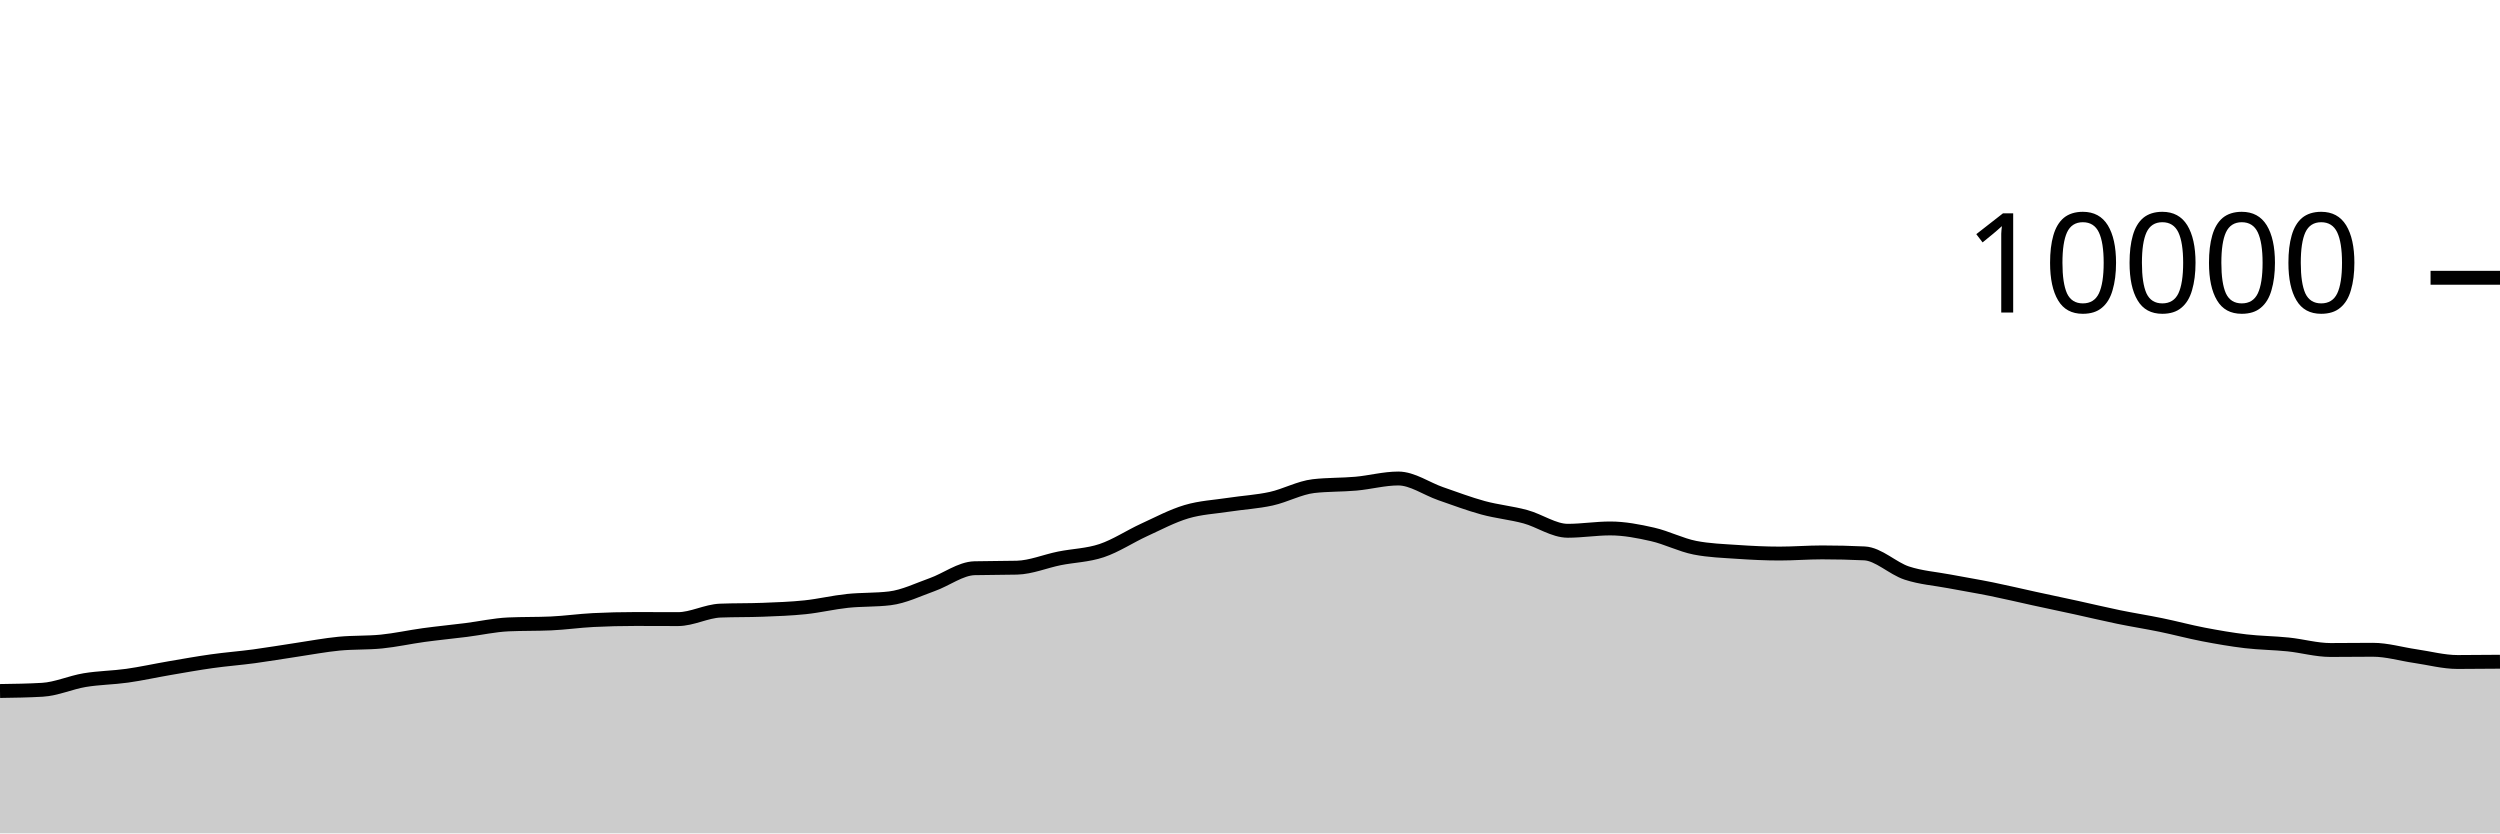
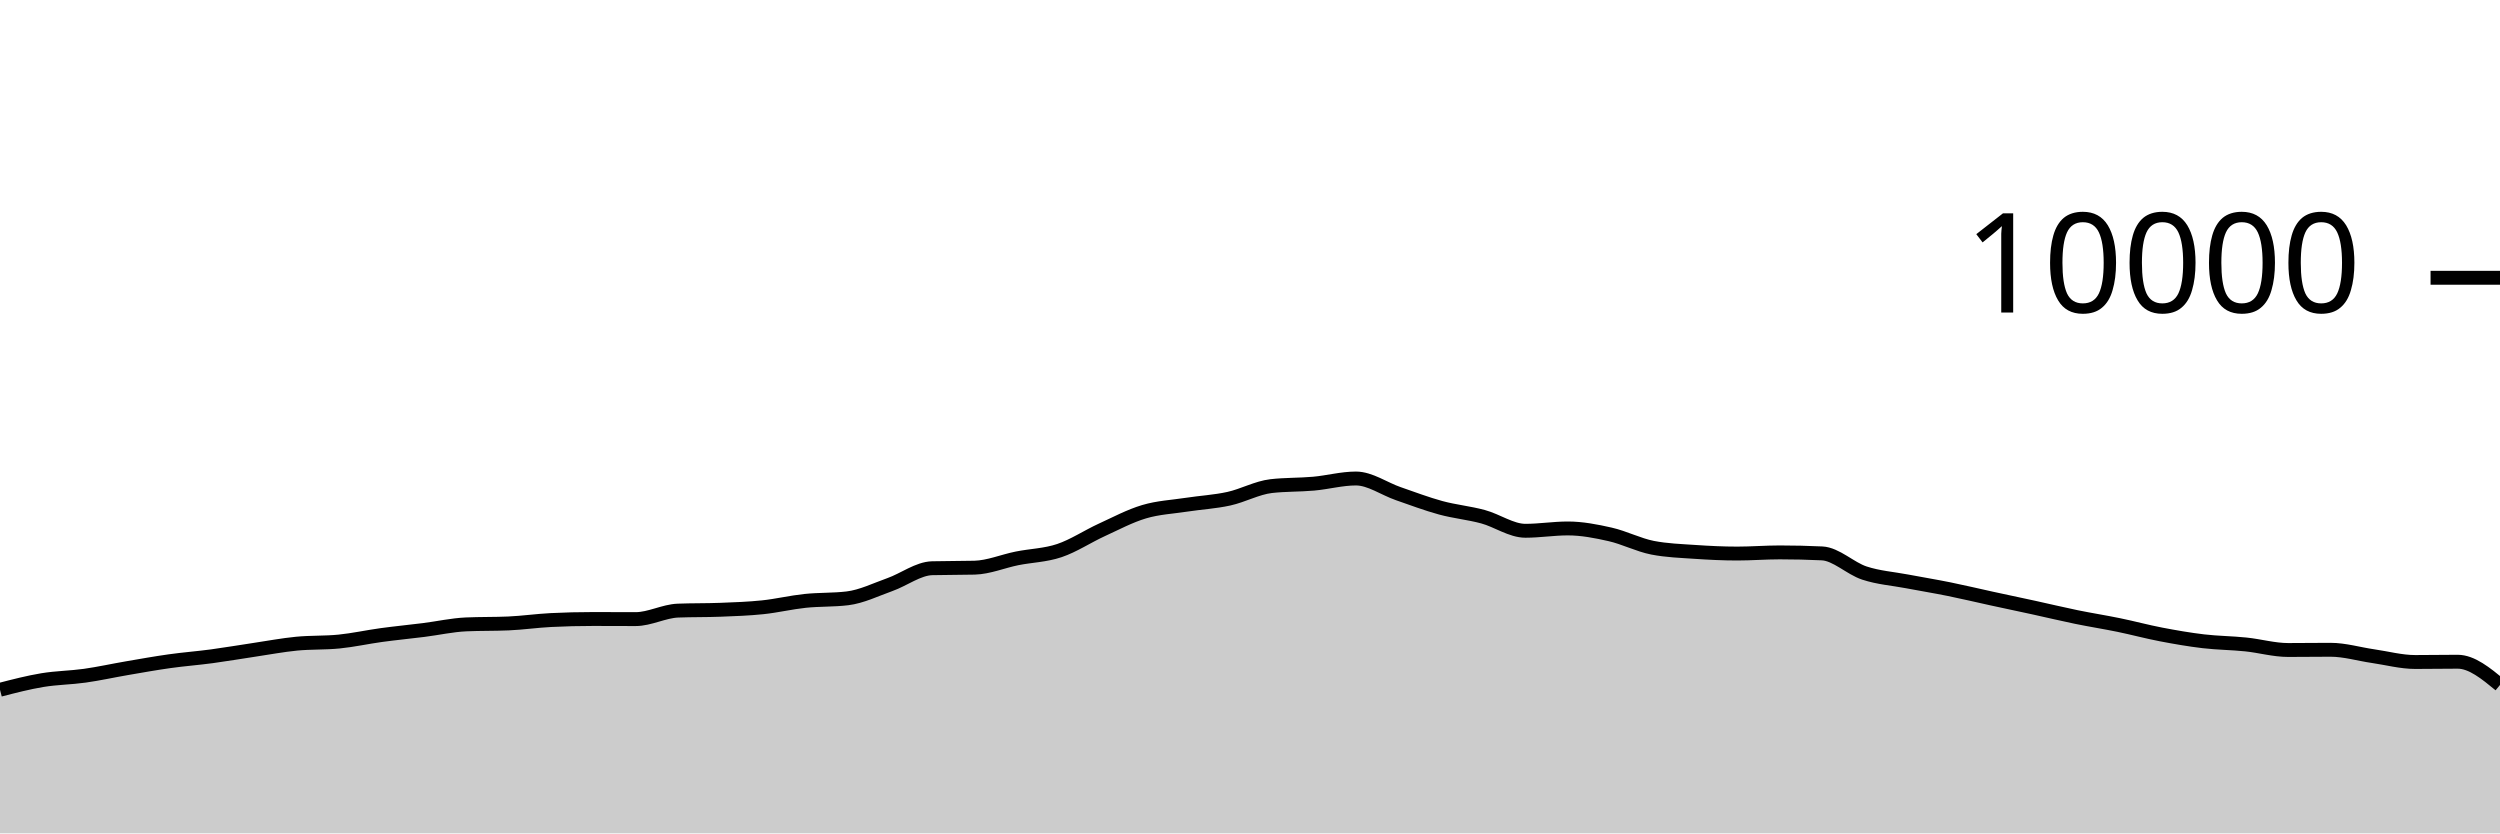
<svg xmlns="http://www.w3.org/2000/svg" viewBox="0 0 180 60">
  <g transform="translate(0,20)">
-     <path class="area" fill="rgba(0, 0, 0, 0.2)" d="M0,29.752C1.017,29.737,2.034,29.723,3.051,29.664C4.068,29.605,5.085,29.137,6.102,28.968C7.119,28.799,8.136,28.795,9.153,28.652C10.169,28.509,11.186,28.282,12.203,28.108C13.22,27.934,14.237,27.751,15.254,27.608C16.271,27.465,17.288,27.389,18.305,27.252C19.322,27.115,20.339,26.939,21.356,26.788C22.373,26.637,23.39,26.443,24.407,26.344C25.424,26.245,26.441,26.293,27.458,26.192C28.475,26.091,29.492,25.863,30.508,25.724C31.525,25.585,32.542,25.488,33.559,25.36C34.576,25.232,35.593,25.001,36.61,24.956C37.627,24.911,38.644,24.933,39.661,24.888C40.678,24.843,41.695,24.695,42.712,24.644C43.729,24.593,44.746,24.568,45.763,24.568C46.78,24.568,47.797,24.576,48.814,24.576C49.831,24.576,50.847,24.004,51.864,23.964C52.881,23.924,53.898,23.944,54.915,23.904C55.932,23.864,56.949,23.831,57.966,23.724C58.983,23.617,60,23.371,61.017,23.264C62.034,23.157,63.051,23.203,64.068,23.08C65.085,22.957,66.102,22.453,67.119,22.092C68.136,21.731,69.153,20.939,70.169,20.912C71.186,20.885,72.203,20.899,73.22,20.872C74.237,20.845,75.254,20.409,76.271,20.204C77.288,19.999,78.305,19.985,79.322,19.644C80.339,19.303,81.356,18.623,82.373,18.156C83.39,17.689,84.407,17.147,85.424,16.844C86.441,16.541,87.458,16.496,88.475,16.34C89.492,16.184,90.508,16.131,91.525,15.908C92.542,15.685,93.559,15.117,94.576,15C95.593,14.883,96.61,14.915,97.627,14.824C98.644,14.733,99.661,14.452,100.678,14.452C101.695,14.452,102.712,15.193,103.729,15.544C104.746,15.895,105.763,16.283,106.78,16.56C107.797,16.837,108.814,16.928,109.831,17.204C110.847,17.48,111.864,18.216,112.881,18.216C113.898,18.216,114.915,18.048,115.932,18.048C116.949,18.048,117.966,18.245,118.983,18.476C120,18.707,121.017,19.236,122.034,19.436C123.051,19.636,124.068,19.666,125.085,19.736C126.102,19.806,127.119,19.856,128.136,19.856C129.153,19.856,130.169,19.772,131.186,19.772C132.203,19.772,133.22,19.796,134.237,19.844C135.254,19.892,136.271,20.925,137.288,21.26C138.305,21.595,139.322,21.663,140.339,21.856C141.356,22.049,142.373,22.214,143.39,22.42C144.407,22.626,145.424,22.871,146.441,23.092C147.458,23.313,148.475,23.526,149.492,23.748C150.508,23.97,151.525,24.215,152.542,24.424C153.559,24.633,154.576,24.791,155.593,25C156.61,25.209,157.627,25.485,158.644,25.68C159.661,25.875,160.678,26.052,161.695,26.172C162.712,26.292,163.729,26.295,164.746,26.4C165.763,26.505,166.78,26.8,167.797,26.8C168.814,26.8,169.831,26.784,170.847,26.784C171.864,26.784,172.881,27.093,173.898,27.24C174.915,27.387,175.932,27.664,176.949,27.664C177.966,27.664,178.983,27.654,180,27.644L180,40C178.983,40,177.966,40,176.949,40C175.932,40,174.915,40,173.898,40C172.881,40,171.864,40,170.847,40C169.831,40,168.814,40,167.797,40C166.78,40,165.763,40,164.746,40C163.729,40,162.712,40,161.695,40C160.678,40,159.661,40,158.644,40C157.627,40,156.61,40,155.593,40C154.576,40,153.559,40,152.542,40C151.525,40,150.508,40,149.492,40C148.475,40,147.458,40,146.441,40C145.424,40,144.407,40,143.39,40C142.373,40,141.356,40,140.339,40C139.322,40,138.305,40,137.288,40C136.271,40,135.254,40,134.237,40C133.22,40,132.203,40,131.186,40C130.169,40,129.153,40,128.136,40C127.119,40,126.102,40,125.085,40C124.068,40,123.051,40,122.034,40C121.017,40,120,40,118.983,40C117.966,40,116.949,40,115.932,40C114.915,40,113.898,40,112.881,40C111.864,40,110.847,40,109.831,40C108.814,40,107.797,40,106.78,40C105.763,40,104.746,40,103.729,40C102.712,40,101.695,40,100.678,40C99.661,40,98.644,40,97.627,40C96.61,40,95.593,40,94.576,40C93.559,40,92.542,40,91.525,40C90.508,40,89.492,40,88.475,40C87.458,40,86.441,40,85.424,40C84.407,40,83.39,40,82.373,40C81.356,40,80.339,40,79.322,40C78.305,40,77.288,40,76.271,40C75.254,40,74.237,40,73.22,40C72.203,40,71.186,40,70.169,40C69.153,40,68.136,40,67.119,40C66.102,40,65.085,40,64.068,40C63.051,40,62.034,40,61.017,40C60,40,58.983,40,57.966,40C56.949,40,55.932,40,54.915,40C53.898,40,52.881,40,51.864,40C50.847,40,49.831,40,48.814,40C47.797,40,46.78,40,45.763,40C44.746,40,43.729,40,42.712,40C41.695,40,40.678,40,39.661,40C38.644,40,37.627,40,36.61,40C35.593,40,34.576,40,33.559,40C32.542,40,31.525,40,30.508,40C29.492,40,28.475,40,27.458,40C26.441,40,25.424,40,24.407,40C23.39,40,22.373,40,21.356,40C20.339,40,19.322,40,18.305,40C17.288,40,16.271,40,15.254,40C14.237,40,13.22,40,12.203,40C11.186,40,10.169,40,9.153,40C8.136,40,7.119,40,6.102,40C5.085,40,4.068,40,3.051,40C2.034,40,1.017,40,0,40Z" />
-     <path class="line" stroke="black" fill="none" d="M0,29.752C1.017,29.737,2.034,29.723,3.051,29.664C4.068,29.605,5.085,29.137,6.102,28.968C7.119,28.799,8.136,28.795,9.153,28.652C10.169,28.509,11.186,28.282,12.203,28.108C13.22,27.934,14.237,27.751,15.254,27.608C16.271,27.465,17.288,27.389,18.305,27.252C19.322,27.115,20.339,26.939,21.356,26.788C22.373,26.637,23.39,26.443,24.407,26.344C25.424,26.245,26.441,26.293,27.458,26.192C28.475,26.091,29.492,25.863,30.508,25.724C31.525,25.585,32.542,25.488,33.559,25.36C34.576,25.232,35.593,25.001,36.61,24.956C37.627,24.911,38.644,24.933,39.661,24.888C40.678,24.843,41.695,24.695,42.712,24.644C43.729,24.593,44.746,24.568,45.763,24.568C46.78,24.568,47.797,24.576,48.814,24.576C49.831,24.576,50.847,24.004,51.864,23.964C52.881,23.924,53.898,23.944,54.915,23.904C55.932,23.864,56.949,23.831,57.966,23.724C58.983,23.617,60,23.371,61.017,23.264C62.034,23.157,63.051,23.203,64.068,23.08C65.085,22.957,66.102,22.453,67.119,22.092C68.136,21.731,69.153,20.939,70.169,20.912C71.186,20.885,72.203,20.899,73.22,20.872C74.237,20.845,75.254,20.409,76.271,20.204C77.288,19.999,78.305,19.985,79.322,19.644C80.339,19.303,81.356,18.623,82.373,18.156C83.39,17.689,84.407,17.147,85.424,16.844C86.441,16.541,87.458,16.496,88.475,16.34C89.492,16.184,90.508,16.131,91.525,15.908C92.542,15.685,93.559,15.117,94.576,15C95.593,14.883,96.61,14.915,97.627,14.824C98.644,14.733,99.661,14.452,100.678,14.452C101.695,14.452,102.712,15.193,103.729,15.544C104.746,15.895,105.763,16.283,106.78,16.56C107.797,16.837,108.814,16.928,109.831,17.204C110.847,17.48,111.864,18.216,112.881,18.216C113.898,18.216,114.915,18.048,115.932,18.048C116.949,18.048,117.966,18.245,118.983,18.476C120,18.707,121.017,19.236,122.034,19.436C123.051,19.636,124.068,19.666,125.085,19.736C126.102,19.806,127.119,19.856,128.136,19.856C129.153,19.856,130.169,19.772,131.186,19.772C132.203,19.772,133.22,19.796,134.237,19.844C135.254,19.892,136.271,20.925,137.288,21.26C138.305,21.595,139.322,21.663,140.339,21.856C141.356,22.049,142.373,22.214,143.39,22.42C144.407,22.626,145.424,22.871,146.441,23.092C147.458,23.313,148.475,23.526,149.492,23.748C150.508,23.97,151.525,24.215,152.542,24.424C153.559,24.633,154.576,24.791,155.593,25C156.61,25.209,157.627,25.485,158.644,25.68C159.661,25.875,160.678,26.052,161.695,26.172C162.712,26.292,163.729,26.295,164.746,26.4C165.763,26.505,166.78,26.8,167.797,26.8C168.814,26.8,169.831,26.784,170.847,26.784C171.864,26.784,172.881,27.093,173.898,27.24C174.915,27.387,175.932,27.664,176.949,27.664C177.966,27.664,178.983,27.654,180,27.644" />
+     <path class="area" fill="rgba(0, 0, 0, 0.2)" d="M0,29.664C1.017,29.4,2.034,29.137,3.051,28.968C4.068,28.799,5.085,28.795,6.102,28.652C7.119,28.509,8.136,28.282,9.153,28.108C10.169,27.934,11.186,27.751,12.203,27.608C13.22,27.465,14.237,27.389,15.254,27.252C16.271,27.115,17.288,26.939,18.305,26.788C19.322,26.637,20.339,26.443,21.356,26.344C22.373,26.245,23.39,26.293,24.407,26.192C25.424,26.091,26.441,25.863,27.458,25.724C28.475,25.585,29.492,25.488,30.508,25.36C31.525,25.232,32.542,25.001,33.559,24.956C34.576,24.911,35.593,24.933,36.61,24.888C37.627,24.843,38.644,24.695,39.661,24.644C40.678,24.593,41.695,24.568,42.712,24.568C43.729,24.568,44.746,24.576,45.763,24.576C46.78,24.576,47.797,24.004,48.814,23.964C49.831,23.924,50.847,23.944,51.864,23.904C52.881,23.864,53.898,23.831,54.915,23.724C55.932,23.617,56.949,23.371,57.966,23.264C58.983,23.157,60,23.203,61.017,23.08C62.034,22.957,63.051,22.453,64.068,22.092C65.085,21.731,66.102,20.939,67.119,20.912C68.136,20.885,69.153,20.899,70.169,20.872C71.186,20.845,72.203,20.409,73.22,20.204C74.237,19.999,75.254,19.985,76.271,19.644C77.288,19.303,78.305,18.623,79.322,18.156C80.339,17.689,81.356,17.147,82.373,16.844C83.39,16.541,84.407,16.496,85.424,16.34C86.441,16.184,87.458,16.131,88.475,15.908C89.492,15.685,90.508,15.117,91.525,15C92.542,14.883,93.559,14.915,94.576,14.824C95.593,14.733,96.61,14.452,97.627,14.452C98.644,14.452,99.661,15.193,100.678,15.544C101.695,15.895,102.712,16.283,103.729,16.56C104.746,16.837,105.763,16.928,106.78,17.204C107.797,17.48,108.814,18.216,109.831,18.216C110.847,18.216,111.864,18.048,112.881,18.048C113.898,18.048,114.915,18.245,115.932,18.476C116.949,18.707,117.966,19.236,118.983,19.436C120,19.636,121.017,19.666,122.034,19.736C123.051,19.806,124.068,19.856,125.085,19.856C126.102,19.856,127.119,19.772,128.136,19.772C129.153,19.772,130.169,19.796,131.186,19.844C132.203,19.892,133.22,20.925,134.237,21.26C135.254,21.595,136.271,21.663,137.288,21.856C138.305,22.049,139.322,22.214,140.339,22.42C141.356,22.626,142.373,22.871,143.39,23.092C144.407,23.313,145.424,23.526,146.441,23.748C147.458,23.97,148.475,24.215,149.492,24.424C150.508,24.633,151.525,24.791,152.542,25C153.559,25.209,154.576,25.485,155.593,25.68C156.61,25.875,157.627,26.052,158.644,26.172C159.661,26.292,160.678,26.295,161.695,26.4C162.712,26.505,163.729,26.8,164.746,26.8C165.763,26.8,166.78,26.784,167.797,26.784C168.814,26.784,169.831,27.093,170.847,27.24C171.864,27.387,172.881,27.664,173.898,27.664C174.915,27.664,175.932,27.644,176.949,27.644C177.966,27.644,178.983,28.48,180,29.316L180,40C178.983,40,177.966,40,176.949,40C175.932,40,174.915,40,173.898,40C172.881,40,171.864,40,170.847,40C169.831,40,168.814,40,167.797,40C166.78,40,165.763,40,164.746,40C163.729,40,162.712,40,161.695,40C160.678,40,159.661,40,158.644,40C157.627,40,156.61,40,155.593,40C154.576,40,153.559,40,152.542,40C151.525,40,150.508,40,149.492,40C148.475,40,147.458,40,146.441,40C145.424,40,144.407,40,143.39,40C142.373,40,141.356,40,140.339,40C139.322,40,138.305,40,137.288,40C136.271,40,135.254,40,134.237,40C133.22,40,132.203,40,131.186,40C130.169,40,129.153,40,128.136,40C127.119,40,126.102,40,125.085,40C124.068,40,123.051,40,122.034,40C121.017,40,120,40,118.983,40C117.966,40,116.949,40,115.932,40C114.915,40,113.898,40,112.881,40C111.864,40,110.847,40,109.831,40C108.814,40,107.797,40,106.78,40C105.763,40,104.746,40,103.729,40C102.712,40,101.695,40,100.678,40C99.661,40,98.644,40,97.627,40C96.61,40,95.593,40,94.576,40C93.559,40,92.542,40,91.525,40C90.508,40,89.492,40,88.475,40C87.458,40,86.441,40,85.424,40C84.407,40,83.39,40,82.373,40C81.356,40,80.339,40,79.322,40C78.305,40,77.288,40,76.271,40C75.254,40,74.237,40,73.22,40C72.203,40,71.186,40,70.169,40C69.153,40,68.136,40,67.119,40C66.102,40,65.085,40,64.068,40C63.051,40,62.034,40,61.017,40C60,40,58.983,40,57.966,40C56.949,40,55.932,40,54.915,40C53.898,40,52.881,40,51.864,40C50.847,40,49.831,40,48.814,40C47.797,40,46.78,40,45.763,40C44.746,40,43.729,40,42.712,40C41.695,40,40.678,40,39.661,40C38.644,40,37.627,40,36.61,40C35.593,40,34.576,40,33.559,40C32.542,40,31.525,40,30.508,40C29.492,40,28.475,40,27.458,40C26.441,40,25.424,40,24.407,40C23.39,40,22.373,40,21.356,40C20.339,40,19.322,40,18.305,40C17.288,40,16.271,40,15.254,40C14.237,40,13.22,40,12.203,40C11.186,40,10.169,40,9.153,40C8.136,40,7.119,40,6.102,40C5.085,40,4.068,40,3.051,40C2.034,40,1.017,40,0,40Z" />
+     <path class="line" stroke="black" fill="none" d="M0,29.664C1.017,29.4,2.034,29.137,3.051,28.968C4.068,28.799,5.085,28.795,6.102,28.652C7.119,28.509,8.136,28.282,9.153,28.108C10.169,27.934,11.186,27.751,12.203,27.608C13.22,27.465,14.237,27.389,15.254,27.252C16.271,27.115,17.288,26.939,18.305,26.788C19.322,26.637,20.339,26.443,21.356,26.344C22.373,26.245,23.39,26.293,24.407,26.192C25.424,26.091,26.441,25.863,27.458,25.724C28.475,25.585,29.492,25.488,30.508,25.36C31.525,25.232,32.542,25.001,33.559,24.956C34.576,24.911,35.593,24.933,36.61,24.888C37.627,24.843,38.644,24.695,39.661,24.644C40.678,24.593,41.695,24.568,42.712,24.568C43.729,24.568,44.746,24.576,45.763,24.576C46.78,24.576,47.797,24.004,48.814,23.964C49.831,23.924,50.847,23.944,51.864,23.904C52.881,23.864,53.898,23.831,54.915,23.724C55.932,23.617,56.949,23.371,57.966,23.264C58.983,23.157,60,23.203,61.017,23.08C62.034,22.957,63.051,22.453,64.068,22.092C65.085,21.731,66.102,20.939,67.119,20.912C68.136,20.885,69.153,20.899,70.169,20.872C71.186,20.845,72.203,20.409,73.22,20.204C74.237,19.999,75.254,19.985,76.271,19.644C77.288,19.303,78.305,18.623,79.322,18.156C80.339,17.689,81.356,17.147,82.373,16.844C83.39,16.541,84.407,16.496,85.424,16.34C86.441,16.184,87.458,16.131,88.475,15.908C89.492,15.685,90.508,15.117,91.525,15C92.542,14.883,93.559,14.915,94.576,14.824C95.593,14.733,96.61,14.452,97.627,14.452C98.644,14.452,99.661,15.193,100.678,15.544C101.695,15.895,102.712,16.283,103.729,16.56C104.746,16.837,105.763,16.928,106.78,17.204C107.797,17.48,108.814,18.216,109.831,18.216C110.847,18.216,111.864,18.048,112.881,18.048C113.898,18.048,114.915,18.245,115.932,18.476C116.949,18.707,117.966,19.236,118.983,19.436C120,19.636,121.017,19.666,122.034,19.736C123.051,19.806,124.068,19.856,125.085,19.856C126.102,19.856,127.119,19.772,128.136,19.772C129.153,19.772,130.169,19.796,131.186,19.844C132.203,19.892,133.22,20.925,134.237,21.26C135.254,21.595,136.271,21.663,137.288,21.856C138.305,22.049,139.322,22.214,140.339,22.42C141.356,22.626,142.373,22.871,143.39,23.092C144.407,23.313,145.424,23.526,146.441,23.748C147.458,23.97,148.475,24.215,149.492,24.424C150.508,24.633,151.525,24.791,152.542,25C153.559,25.209,154.576,25.485,155.593,25.68C156.61,25.875,157.627,26.052,158.644,26.172C159.661,26.292,160.678,26.295,161.695,26.4C162.712,26.505,163.729,26.8,164.746,26.8C165.763,26.8,166.78,26.784,167.797,26.784C168.814,26.784,169.831,27.093,170.847,27.24C171.864,27.387,172.881,27.664,173.898,27.664C174.915,27.664,175.932,27.644,176.949,27.644C177.966,27.644,178.983,28.48,180,29.316" />
    <path class="axis-ceiling" stroke-width="1" stroke="black" fill="none" d="M175,0L180,0" />
    <text class="axis-ceiling-label" font-family="sans-serif" text-anchor="end" font-size="10px" x="170" y="2.5">10000</text>
  </g>
</svg>
